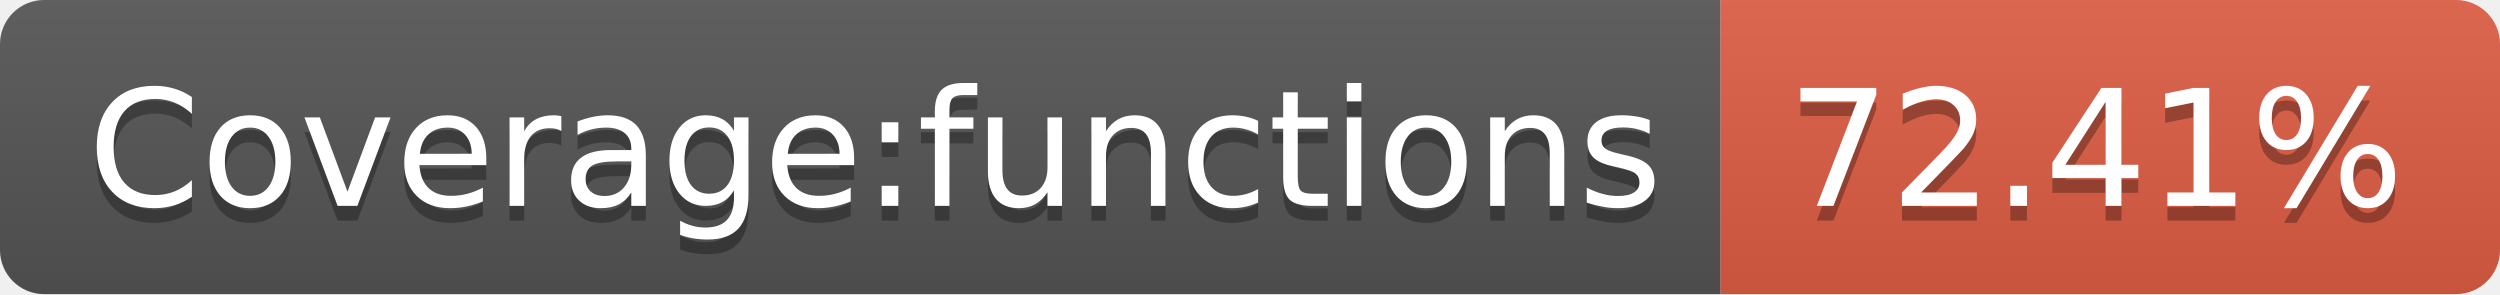
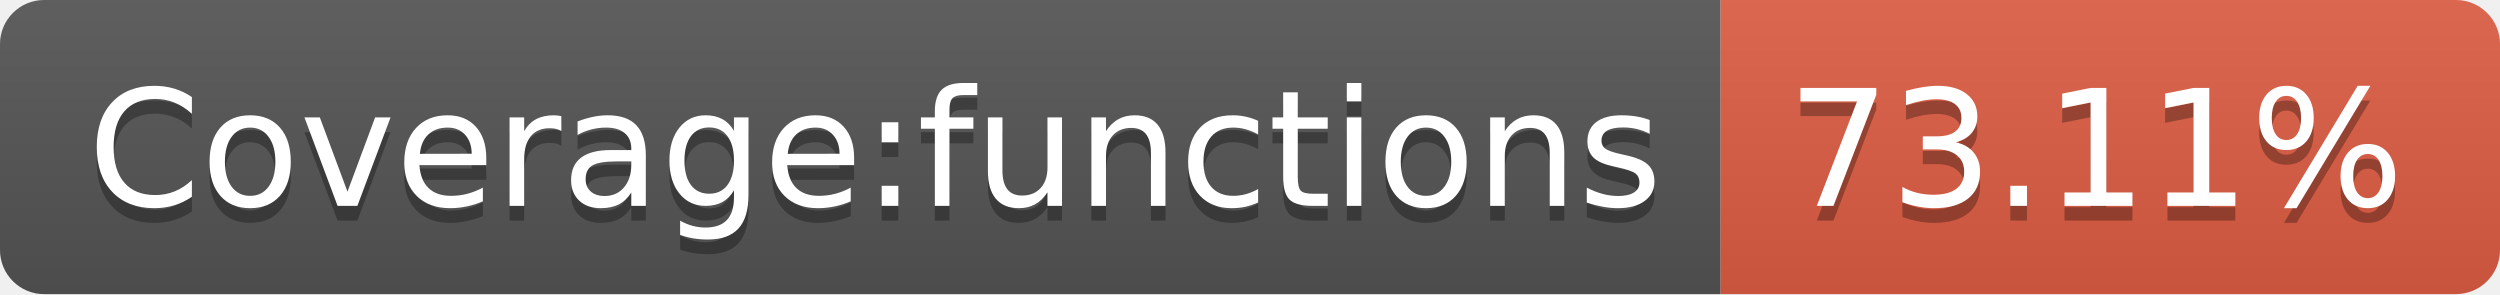
- <svg xmlns="http://www.w3.org/2000/svg" width="170" height="20" role="img" aria-label="Coverage:functions: 72.41%">
+ <svg xmlns="http://www.w3.org/2000/svg" width="170" height="20" role="img" aria-label="Coverage:functions: 73.11%">
  <linearGradient id="s" x2="0" y2="100%">
    <stop offset="0" stop-color="#bbb" stop-opacity=".1" />
    <stop offset="1" stop-opacity=".1" />
  </linearGradient>
  <clipPath id="r">
    <rect width="170" height="20" rx="3" fill="#fff" />
  </clipPath>
  <g clip-path="url(#r)">
    <rect width="117" height="20" fill="#555" />
    <rect x="117" width="53" height="20" fill="#e05d44" />
    <rect width="170" height="20" fill="url(#s)" />
  </g>
  <g fill="#fff" text-anchor="middle" font-family="Verdana,Geneva,DejaVu Sans,sans-serif" text-rendering="geometricPrecision" font-size="110">
    <text aria-hidden="true" x="595" y="150" fill="#010101" fill-opacity=".3" transform="scale(.1)" textLength="1070">Coverage:functions</text>
    <text x="595" y="140" transform="scale(.1)" fill="#fff" textLength="1070">Coverage:functions</text>
-     <text aria-hidden="true" x="1425" y="150" fill="#010101" fill-opacity=".3" transform="scale(.1)" textLength="430">72.41%</text>
-     <text x="1425" y="140" transform="scale(.1)" fill="#fff" textLength="430">72.41%</text>
+     <text aria-hidden="true" x="1425" y="150" fill="#010101" fill-opacity=".3" transform="scale(.1)" textLength="430">73.11%</text>
+     <text x="1425" y="140" transform="scale(.1)" fill="#fff" textLength="430">73.11%</text>
  </g>
</svg>
